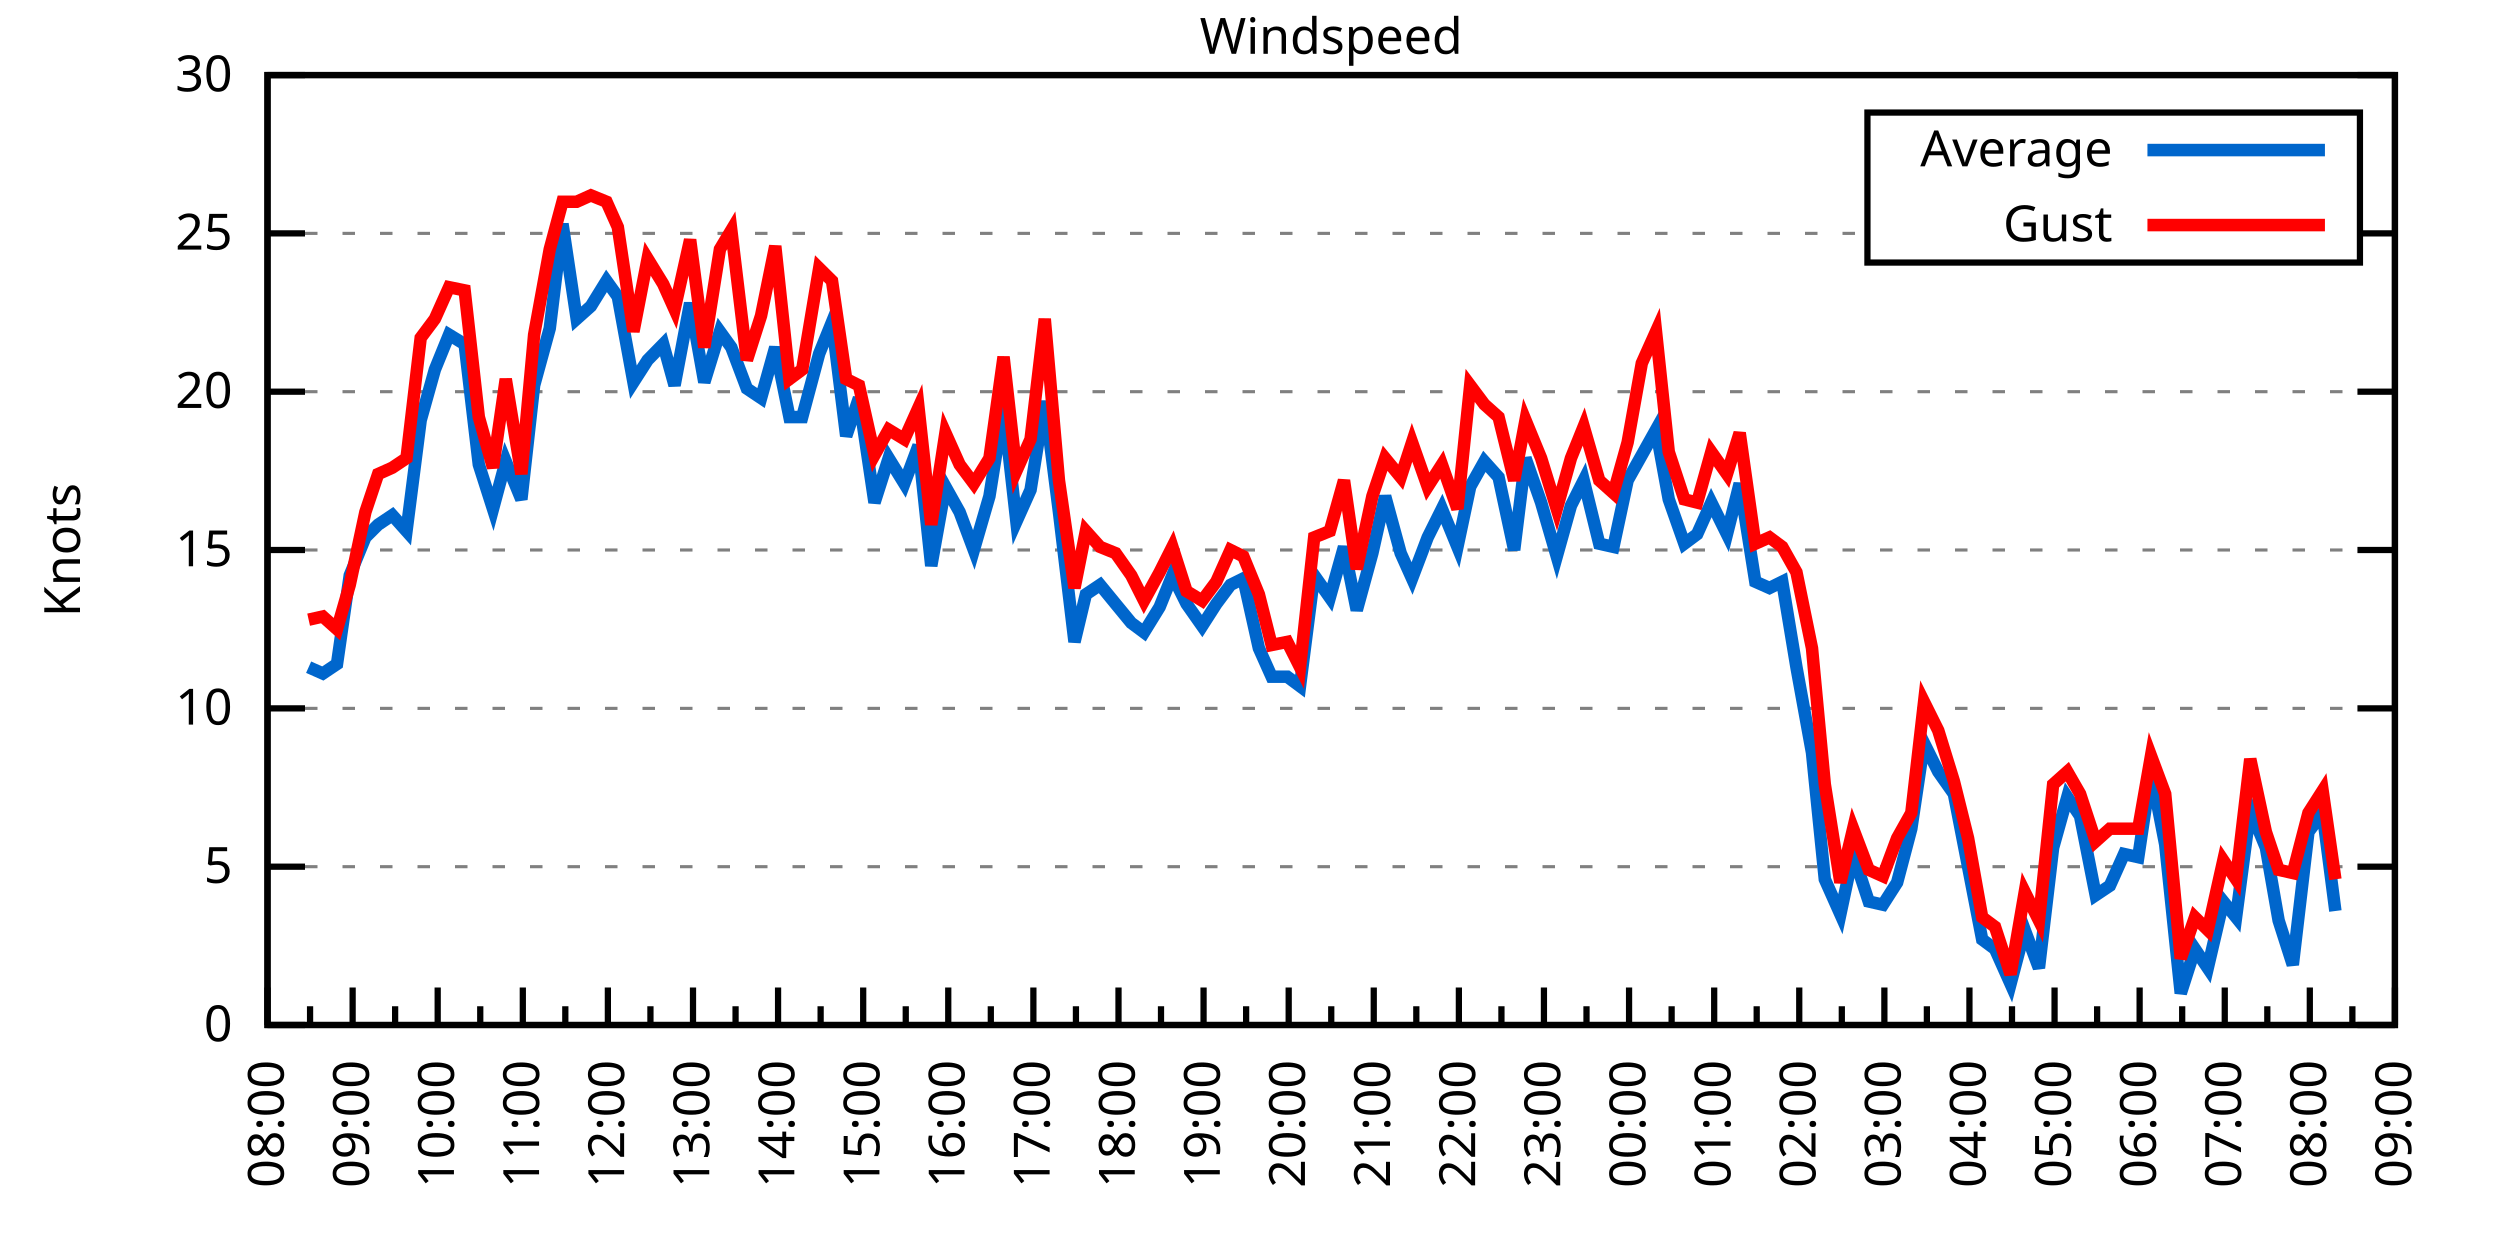
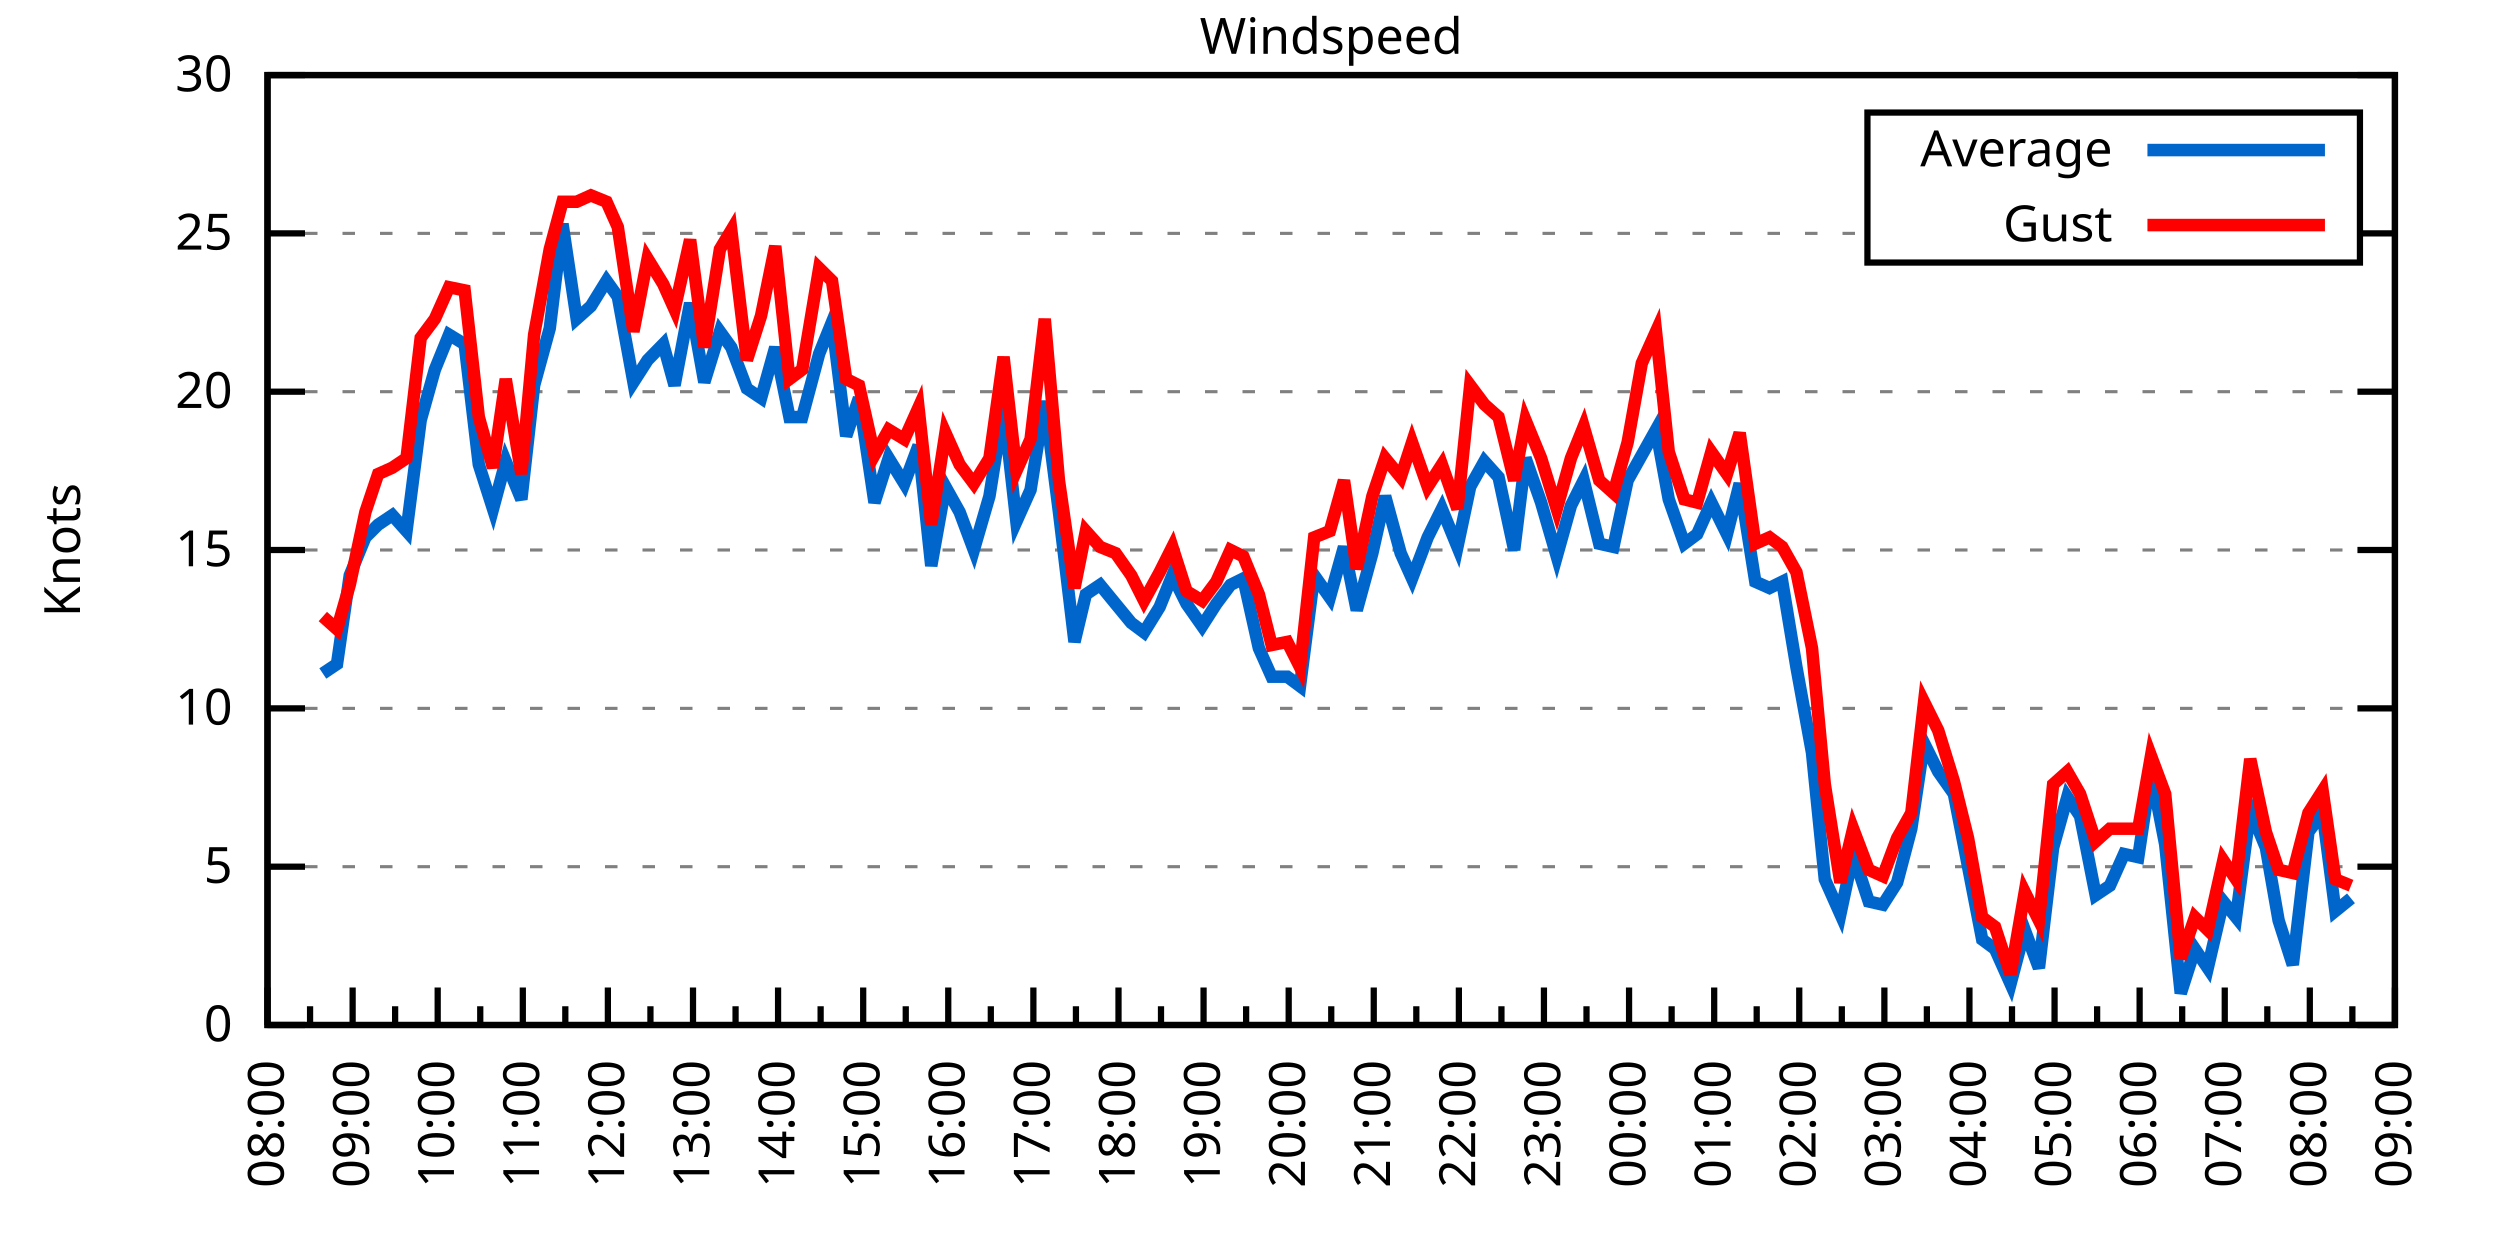
<svg xmlns="http://www.w3.org/2000/svg" xmlns:xlink="http://www.w3.org/1999/xlink" width="400" height="200" viewBox="0 0 400 200">
  <g id="gnuplot_canvas">
    <rect x="0" y="0" width="400" height="200" fill="none" />
    <defs>
      <circle id="gpDot" r="0.5" stroke-width="0.5" stroke="currentColor" />
      <path id="gpPt0" stroke-width="0.333" stroke="currentColor" d="M-1,0 h2 M0,-1 v2" />
      <path id="gpPt1" stroke-width="0.333" stroke="currentColor" d="M-1,-1 L1,1 M1,-1 L-1,1" />
      <path id="gpPt2" stroke-width="0.333" stroke="currentColor" d="M-1,0 L1,0 M0,-1 L0,1 M-1,-1 L1,1 M-1,1 L1,-1" />
      <rect id="gpPt3" stroke-width="0.333" stroke="currentColor" x="-1" y="-1" width="2" height="2" />
      <rect id="gpPt4" stroke-width="0.333" stroke="currentColor" fill="currentColor" x="-1" y="-1" width="2" height="2" />
      <circle id="gpPt5" stroke-width="0.333" stroke="currentColor" cx="0" cy="0" r="1" />
      <use xlink:href="#gpPt5" id="gpPt6" fill="currentColor" stroke="none" />
      <path id="gpPt7" stroke-width="0.333" stroke="currentColor" d="M0,-1.33 L-1.33,0.67 L1.33,0.67 z" />
      <use xlink:href="#gpPt7" id="gpPt8" fill="currentColor" stroke="none" />
      <use xlink:href="#gpPt7" id="gpPt9" stroke="currentColor" transform="rotate(180)" />
      <use xlink:href="#gpPt9" id="gpPt10" fill="currentColor" stroke="none" />
      <use xlink:href="#gpPt3" id="gpPt11" stroke="currentColor" transform="rotate(45)" />
      <use xlink:href="#gpPt11" id="gpPt12" fill="currentColor" stroke="none" />
      <path id="gpPt13" stroke-width="0.333" stroke="currentColor" d="M0,1.330 L1.265,0.411 L0.782,-1.067 L-0.782,-1.076 L-1.265,0.411 z" />
      <use xlink:href="#gpPt13" id="gpPt14" fill="currentColor" stroke="none" />
      <filter id="textbox" filterUnits="objectBoundingBox" x="0" y="0" height="1" width="1">
        <feFlood flood-color="white" flood-opacity="1" result="bgnd" />
        <feComposite in="SourceGraphic" in2="bgnd" operator="atop" />
      </filter>
      <filter id="greybox" filterUnits="objectBoundingBox" x="0" y="0" height="1" width="1">
        <feFlood flood-color="lightgrey" flood-opacity="1" result="grey" />
        <feComposite in="SourceGraphic" in2="grey" operator="atop" />
      </filter>
    </defs>
    <g fill="none" color="white" stroke="currentColor" stroke-width="1.00" stroke-linecap="butt" stroke-linejoin="miter">
</g>
    <g fill="none" color="black" stroke="currentColor" stroke-width="1.00" stroke-linecap="butt" stroke-linejoin="miter">
      <g stroke="none" shape-rendering="crispEdges">
        <polygon fill="rgb(255, 255, 255)" points="42.80,164.00 383.18,164.00 383.18,12.02 42.80,12.02 " />
      </g>
    </g>
    <g fill="none" color="black" stroke="currentColor" stroke-width="1.00" stroke-linecap="butt" stroke-linejoin="miter">
</g>
    <g fill="none" color="black" stroke="black" stroke-width="0.50" stroke-linecap="butt" stroke-linejoin="miter">
</g>
    <g fill="none" color="gray" stroke="currentColor" stroke-width="0.50" stroke-linecap="butt" stroke-linejoin="miter">
      <path stroke="gray" stroke-dasharray="2,4" class="gridline" d="M42.80,164.00 L383.19,164.00  " />
    </g>
    <g fill="none" color="gray" stroke="gray" stroke-width="1.00" stroke-linecap="butt" stroke-linejoin="miter">
</g>
    <g fill="none" color="black" stroke="currentColor" stroke-width="1.00" stroke-linecap="butt" stroke-linejoin="miter">
      <path stroke="black" d="M42.80,164.00 L48.80,164.00 M383.19,164.00 L377.19,164.00  " />
      <g transform="translate(37.20,166.60)" stroke="none" fill="black" font-family="Sans" font-size="8.00" text-anchor="end">
        <text>
          <tspan font-family="Sans"> 0</tspan>
        </text>
      </g>
    </g>
    <g fill="none" color="black" stroke="currentColor" stroke-width="1.00" stroke-linecap="butt" stroke-linejoin="miter">
</g>
    <g fill="none" color="black" stroke="black" stroke-width="0.50" stroke-linecap="butt" stroke-linejoin="miter">
</g>
    <g fill="none" color="gray" stroke="currentColor" stroke-width="0.50" stroke-linecap="butt" stroke-linejoin="miter">
      <path stroke="gray" stroke-dasharray="2,4" class="gridline" d="M42.80,138.67 L383.19,138.67  " />
    </g>
    <g fill="none" color="gray" stroke="gray" stroke-width="1.00" stroke-linecap="butt" stroke-linejoin="miter">
</g>
    <g fill="none" color="black" stroke="currentColor" stroke-width="1.00" stroke-linecap="butt" stroke-linejoin="miter">
      <path stroke="black" d="M42.80,138.67 L48.80,138.67 M383.19,138.67 L377.19,138.67  " />
      <g transform="translate(37.20,141.27)" stroke="none" fill="black" font-family="Sans" font-size="8.00" text-anchor="end">
        <text>
          <tspan font-family="Sans"> 5</tspan>
        </text>
      </g>
    </g>
    <g fill="none" color="black" stroke="currentColor" stroke-width="1.00" stroke-linecap="butt" stroke-linejoin="miter">
</g>
    <g fill="none" color="black" stroke="black" stroke-width="0.50" stroke-linecap="butt" stroke-linejoin="miter">
</g>
    <g fill="none" color="gray" stroke="currentColor" stroke-width="0.50" stroke-linecap="butt" stroke-linejoin="miter">
      <path stroke="gray" stroke-dasharray="2,4" class="gridline" d="M42.80,113.34 L383.19,113.34  " />
    </g>
    <g fill="none" color="gray" stroke="gray" stroke-width="1.00" stroke-linecap="butt" stroke-linejoin="miter">
</g>
    <g fill="none" color="black" stroke="currentColor" stroke-width="1.00" stroke-linecap="butt" stroke-linejoin="miter">
      <path stroke="black" d="M42.80,113.34 L48.80,113.34 M383.19,113.34 L377.19,113.34  " />
      <g transform="translate(37.20,115.94)" stroke="none" fill="black" font-family="Sans" font-size="8.00" text-anchor="end">
        <text>
          <tspan font-family="Sans"> 10</tspan>
        </text>
      </g>
    </g>
    <g fill="none" color="black" stroke="currentColor" stroke-width="1.00" stroke-linecap="butt" stroke-linejoin="miter">
</g>
    <g fill="none" color="black" stroke="black" stroke-width="0.50" stroke-linecap="butt" stroke-linejoin="miter">
</g>
    <g fill="none" color="gray" stroke="currentColor" stroke-width="0.50" stroke-linecap="butt" stroke-linejoin="miter">
      <path stroke="gray" stroke-dasharray="2,4" class="gridline" d="M42.80,88.00 L383.19,88.00  " />
    </g>
    <g fill="none" color="gray" stroke="gray" stroke-width="1.00" stroke-linecap="butt" stroke-linejoin="miter">
</g>
    <g fill="none" color="black" stroke="currentColor" stroke-width="1.00" stroke-linecap="butt" stroke-linejoin="miter">
      <path stroke="black" d="M42.80,88.00 L48.80,88.00 M383.19,88.00 L377.19,88.00  " />
      <g transform="translate(37.20,90.60)" stroke="none" fill="black" font-family="Sans" font-size="8.00" text-anchor="end">
        <text>
          <tspan font-family="Sans"> 15</tspan>
        </text>
      </g>
    </g>
    <g fill="none" color="black" stroke="currentColor" stroke-width="1.00" stroke-linecap="butt" stroke-linejoin="miter">
</g>
    <g fill="none" color="black" stroke="black" stroke-width="0.50" stroke-linecap="butt" stroke-linejoin="miter">
</g>
    <g fill="none" color="gray" stroke="currentColor" stroke-width="0.50" stroke-linecap="butt" stroke-linejoin="miter">
      <path stroke="gray" stroke-dasharray="2,4" class="gridline" d="M42.80,62.67 L383.19,62.67  " />
    </g>
    <g fill="none" color="gray" stroke="gray" stroke-width="1.00" stroke-linecap="butt" stroke-linejoin="miter">
</g>
    <g fill="none" color="black" stroke="currentColor" stroke-width="1.00" stroke-linecap="butt" stroke-linejoin="miter">
      <path stroke="black" d="M42.80,62.67 L48.80,62.67 M383.19,62.67 L377.19,62.67  " />
      <g transform="translate(37.20,65.27)" stroke="none" fill="black" font-family="Sans" font-size="8.00" text-anchor="end">
        <text>
          <tspan font-family="Sans"> 20</tspan>
        </text>
      </g>
    </g>
    <g fill="none" color="black" stroke="currentColor" stroke-width="1.00" stroke-linecap="butt" stroke-linejoin="miter">
</g>
    <g fill="none" color="black" stroke="black" stroke-width="0.50" stroke-linecap="butt" stroke-linejoin="miter">
</g>
    <g fill="none" color="gray" stroke="currentColor" stroke-width="0.50" stroke-linecap="butt" stroke-linejoin="miter">
      <path stroke="gray" stroke-dasharray="2,4" class="gridline" d="M42.80,37.34 L298.79,37.34 M377.59,37.34 L383.19,37.34  " />
    </g>
    <g fill="none" color="gray" stroke="gray" stroke-width="1.00" stroke-linecap="butt" stroke-linejoin="miter">
</g>
    <g fill="none" color="black" stroke="currentColor" stroke-width="1.00" stroke-linecap="butt" stroke-linejoin="miter">
      <path stroke="black" d="M42.80,37.34 L48.80,37.34 M383.19,37.34 L377.19,37.34  " />
      <g transform="translate(37.20,39.94)" stroke="none" fill="black" font-family="Sans" font-size="8.00" text-anchor="end">
        <text>
          <tspan font-family="Sans"> 25</tspan>
        </text>
      </g>
    </g>
    <g fill="none" color="black" stroke="currentColor" stroke-width="1.00" stroke-linecap="butt" stroke-linejoin="miter">
</g>
    <g fill="none" color="black" stroke="black" stroke-width="0.50" stroke-linecap="butt" stroke-linejoin="miter">
</g>
    <g fill="none" color="gray" stroke="currentColor" stroke-width="0.50" stroke-linecap="butt" stroke-linejoin="miter">
      <path stroke="gray" stroke-dasharray="2,4" class="gridline" d="M42.80,12.01 L383.19,12.01  " />
    </g>
    <g fill="none" color="gray" stroke="gray" stroke-width="1.00" stroke-linecap="butt" stroke-linejoin="miter">
</g>
    <g fill="none" color="black" stroke="currentColor" stroke-width="1.00" stroke-linecap="butt" stroke-linejoin="miter">
      <path stroke="black" d="M42.80,12.01 L48.80,12.01 M383.19,12.01 L377.19,12.01  " />
      <g transform="translate(37.20,14.61)" stroke="none" fill="black" font-family="Sans" font-size="8.00" text-anchor="end">
        <text>
          <tspan font-family="Sans"> 30</tspan>
        </text>
      </g>
    </g>
    <g fill="none" color="black" stroke="currentColor" stroke-width="1.00" stroke-linecap="butt" stroke-linejoin="miter">
      <path stroke="black" d="M42.80,164.00 L42.80,158.00  " />
      <g transform="translate(45.40,169.60) rotate(270)" stroke="none" fill="black" font-family="Sans" font-size="8.00" text-anchor="end">
        <text>
          <tspan font-family="Sans">08:00</tspan>
        </text>
      </g>
    </g>
    <g fill="none" color="black" stroke="currentColor" stroke-width="1.00" stroke-linecap="butt" stroke-linejoin="miter">
      <path stroke="black" d="M49.61,164.00 L49.61,161.00 M56.42,164.00 L56.42,158.00  " />
      <g transform="translate(59.02,169.60) rotate(270)" stroke="none" fill="black" font-family="Sans" font-size="8.00" text-anchor="end">
        <text>
          <tspan font-family="Sans">09:00</tspan>
        </text>
      </g>
    </g>
    <g fill="none" color="black" stroke="currentColor" stroke-width="1.00" stroke-linecap="butt" stroke-linejoin="miter">
      <path stroke="black" d="M63.22,164.00 L63.22,161.00 M70.03,164.00 L70.03,158.00  " />
      <g transform="translate(72.63,169.60) rotate(270)" stroke="none" fill="black" font-family="Sans" font-size="8.00" text-anchor="end">
        <text>
          <tspan font-family="Sans">10:00</tspan>
        </text>
      </g>
    </g>
    <g fill="none" color="black" stroke="currentColor" stroke-width="1.00" stroke-linecap="butt" stroke-linejoin="miter">
      <path stroke="black" d="M76.84,164.00 L76.84,161.00 M83.65,164.00 L83.65,158.00  " />
      <g transform="translate(86.25,169.60) rotate(270)" stroke="none" fill="black" font-family="Sans" font-size="8.00" text-anchor="end">
        <text>
          <tspan font-family="Sans">11:00</tspan>
        </text>
      </g>
    </g>
    <g fill="none" color="black" stroke="currentColor" stroke-width="1.00" stroke-linecap="butt" stroke-linejoin="miter">
      <path stroke="black" d="M90.45,164.00 L90.45,161.00 M97.26,164.00 L97.26,158.00  " />
      <g transform="translate(99.86,169.60) rotate(270)" stroke="none" fill="black" font-family="Sans" font-size="8.00" text-anchor="end">
        <text>
          <tspan font-family="Sans">12:00</tspan>
        </text>
      </g>
    </g>
    <g fill="none" color="black" stroke="currentColor" stroke-width="1.00" stroke-linecap="butt" stroke-linejoin="miter">
      <path stroke="black" d="M104.07,164.00 L104.07,161.00 M110.88,164.00 L110.88,158.00  " />
      <g transform="translate(113.48,169.60) rotate(270)" stroke="none" fill="black" font-family="Sans" font-size="8.00" text-anchor="end">
        <text>
          <tspan font-family="Sans">13:00</tspan>
        </text>
      </g>
    </g>
    <g fill="none" color="black" stroke="currentColor" stroke-width="1.00" stroke-linecap="butt" stroke-linejoin="miter">
      <path stroke="black" d="M117.69,164.00 L117.69,161.00 M124.49,164.00 L124.49,158.00  " />
      <g transform="translate(127.09,169.60) rotate(270)" stroke="none" fill="black" font-family="Sans" font-size="8.00" text-anchor="end">
        <text>
          <tspan font-family="Sans">14:00</tspan>
        </text>
      </g>
    </g>
    <g fill="none" color="black" stroke="currentColor" stroke-width="1.00" stroke-linecap="butt" stroke-linejoin="miter">
      <path stroke="black" d="M131.30,164.00 L131.30,161.00 M138.11,164.00 L138.11,158.00  " />
      <g transform="translate(140.71,169.60) rotate(270)" stroke="none" fill="black" font-family="Sans" font-size="8.00" text-anchor="end">
        <text>
          <tspan font-family="Sans">15:00</tspan>
        </text>
      </g>
    </g>
    <g fill="none" color="black" stroke="currentColor" stroke-width="1.00" stroke-linecap="butt" stroke-linejoin="miter">
      <path stroke="black" d="M144.92,164.00 L144.92,161.00 M151.72,164.00 L151.72,158.00  " />
      <g transform="translate(154.32,169.60) rotate(270)" stroke="none" fill="black" font-family="Sans" font-size="8.00" text-anchor="end">
        <text>
          <tspan font-family="Sans">16:00</tspan>
        </text>
      </g>
    </g>
    <g fill="none" color="black" stroke="currentColor" stroke-width="1.00" stroke-linecap="butt" stroke-linejoin="miter">
      <path stroke="black" d="M158.53,164.00 L158.53,161.00 M165.34,164.00 L165.34,158.00  " />
      <g transform="translate(167.94,169.60) rotate(270)" stroke="none" fill="black" font-family="Sans" font-size="8.00" text-anchor="end">
        <text>
          <tspan font-family="Sans">17:00</tspan>
        </text>
      </g>
    </g>
    <g fill="none" color="black" stroke="currentColor" stroke-width="1.00" stroke-linecap="butt" stroke-linejoin="miter">
      <path stroke="black" d="M172.15,164.00 L172.15,161.00 M178.96,164.00 L178.96,158.00  " />
      <g transform="translate(181.56,169.60) rotate(270)" stroke="none" fill="black" font-family="Sans" font-size="8.00" text-anchor="end">
        <text>
          <tspan font-family="Sans">18:00</tspan>
        </text>
      </g>
    </g>
    <g fill="none" color="black" stroke="currentColor" stroke-width="1.00" stroke-linecap="butt" stroke-linejoin="miter">
      <path stroke="black" d="M185.76,164.00 L185.76,161.00 M192.57,164.00 L192.57,158.00  " />
      <g transform="translate(195.17,169.60) rotate(270)" stroke="none" fill="black" font-family="Sans" font-size="8.00" text-anchor="end">
        <text>
          <tspan font-family="Sans">19:00</tspan>
        </text>
      </g>
    </g>
    <g fill="none" color="black" stroke="currentColor" stroke-width="1.00" stroke-linecap="butt" stroke-linejoin="miter">
      <path stroke="black" d="M199.38,164.00 L199.38,161.00 M206.19,164.00 L206.19,158.00  " />
      <g transform="translate(208.79,169.60) rotate(270)" stroke="none" fill="black" font-family="Sans" font-size="8.00" text-anchor="end">
        <text>
          <tspan font-family="Sans">20:00</tspan>
        </text>
      </g>
    </g>
    <g fill="none" color="black" stroke="currentColor" stroke-width="1.00" stroke-linecap="butt" stroke-linejoin="miter">
      <path stroke="black" d="M213.00,164.00 L213.00,161.00 M219.80,164.00 L219.80,158.00  " />
      <g transform="translate(222.40,169.60) rotate(270)" stroke="none" fill="black" font-family="Sans" font-size="8.00" text-anchor="end">
        <text>
          <tspan font-family="Sans">21:00</tspan>
        </text>
      </g>
    </g>
    <g fill="none" color="black" stroke="currentColor" stroke-width="1.00" stroke-linecap="butt" stroke-linejoin="miter">
      <path stroke="black" d="M226.61,164.00 L226.61,161.00 M233.42,164.00 L233.42,158.00  " />
      <g transform="translate(236.02,169.60) rotate(270)" stroke="none" fill="black" font-family="Sans" font-size="8.00" text-anchor="end">
        <text>
          <tspan font-family="Sans">22:00</tspan>
        </text>
      </g>
    </g>
    <g fill="none" color="black" stroke="currentColor" stroke-width="1.00" stroke-linecap="butt" stroke-linejoin="miter">
      <path stroke="black" d="M240.23,164.00 L240.23,161.00 M247.03,164.00 L247.03,158.00  " />
      <g transform="translate(249.63,169.60) rotate(270)" stroke="none" fill="black" font-family="Sans" font-size="8.00" text-anchor="end">
        <text>
          <tspan font-family="Sans">23:00</tspan>
        </text>
      </g>
    </g>
    <g fill="none" color="black" stroke="currentColor" stroke-width="1.00" stroke-linecap="butt" stroke-linejoin="miter">
      <path stroke="black" d="M253.84,164.00 L253.84,161.00 M260.65,164.00 L260.65,158.00  " />
      <g transform="translate(263.25,169.60) rotate(270)" stroke="none" fill="black" font-family="Sans" font-size="8.00" text-anchor="end">
        <text>
          <tspan font-family="Sans">00:00</tspan>
        </text>
      </g>
    </g>
    <g fill="none" color="black" stroke="currentColor" stroke-width="1.00" stroke-linecap="butt" stroke-linejoin="miter">
      <path stroke="black" d="M267.46,164.00 L267.46,161.00 M274.27,164.00 L274.27,158.00  " />
      <g transform="translate(276.87,169.60) rotate(270)" stroke="none" fill="black" font-family="Sans" font-size="8.00" text-anchor="end">
        <text>
          <tspan font-family="Sans">01:00</tspan>
        </text>
      </g>
    </g>
    <g fill="none" color="black" stroke="currentColor" stroke-width="1.00" stroke-linecap="butt" stroke-linejoin="miter">
      <path stroke="black" d="M281.07,164.00 L281.07,161.00 M287.88,164.00 L287.88,158.00  " />
      <g transform="translate(290.48,169.60) rotate(270)" stroke="none" fill="black" font-family="Sans" font-size="8.00" text-anchor="end">
        <text>
          <tspan font-family="Sans">02:00</tspan>
        </text>
      </g>
    </g>
    <g fill="none" color="black" stroke="currentColor" stroke-width="1.00" stroke-linecap="butt" stroke-linejoin="miter">
      <path stroke="black" d="M294.69,164.00 L294.69,161.00 M301.50,164.00 L301.50,158.00  " />
      <g transform="translate(304.10,169.60) rotate(270)" stroke="none" fill="black" font-family="Sans" font-size="8.00" text-anchor="end">
        <text>
          <tspan font-family="Sans">03:00</tspan>
        </text>
      </g>
    </g>
    <g fill="none" color="black" stroke="currentColor" stroke-width="1.00" stroke-linecap="butt" stroke-linejoin="miter">
      <path stroke="black" d="M308.30,164.00 L308.30,161.00 M315.11,164.00 L315.11,158.00  " />
      <g transform="translate(317.71,169.60) rotate(270)" stroke="none" fill="black" font-family="Sans" font-size="8.00" text-anchor="end">
        <text>
          <tspan font-family="Sans">04:00</tspan>
        </text>
      </g>
    </g>
    <g fill="none" color="black" stroke="currentColor" stroke-width="1.00" stroke-linecap="butt" stroke-linejoin="miter">
      <path stroke="black" d="M321.92,164.00 L321.92,161.00 M328.73,164.00 L328.73,158.00  " />
      <g transform="translate(331.33,169.60) rotate(270)" stroke="none" fill="black" font-family="Sans" font-size="8.00" text-anchor="end">
        <text>
          <tspan font-family="Sans">05:00</tspan>
        </text>
      </g>
    </g>
    <g fill="none" color="black" stroke="currentColor" stroke-width="1.00" stroke-linecap="butt" stroke-linejoin="miter">
      <path stroke="black" d="M335.54,164.00 L335.54,161.00 M342.34,164.00 L342.34,158.00  " />
      <g transform="translate(344.94,169.60) rotate(270)" stroke="none" fill="black" font-family="Sans" font-size="8.00" text-anchor="end">
        <text>
          <tspan font-family="Sans">06:00</tspan>
        </text>
      </g>
    </g>
    <g fill="none" color="black" stroke="currentColor" stroke-width="1.00" stroke-linecap="butt" stroke-linejoin="miter">
      <path stroke="black" d="M349.15,164.00 L349.15,161.00 M355.96,164.00 L355.96,158.00  " />
      <g transform="translate(358.56,169.60) rotate(270)" stroke="none" fill="black" font-family="Sans" font-size="8.00" text-anchor="end">
        <text>
          <tspan font-family="Sans">07:00</tspan>
        </text>
      </g>
    </g>
    <g fill="none" color="black" stroke="currentColor" stroke-width="1.00" stroke-linecap="butt" stroke-linejoin="miter">
      <path stroke="black" d="M362.77,164.00 L362.77,161.00 M369.57,164.00 L369.57,158.00  " />
      <g transform="translate(372.17,169.60) rotate(270)" stroke="none" fill="black" font-family="Sans" font-size="8.00" text-anchor="end">
        <text>
          <tspan font-family="Sans">08:00</tspan>
        </text>
      </g>
    </g>
    <g fill="none" color="black" stroke="currentColor" stroke-width="1.00" stroke-linecap="butt" stroke-linejoin="miter">
      <path stroke="black" d="M376.38,164.00 L376.38,161.00 M383.19,164.00 L383.19,158.00  " />
      <g transform="translate(385.79,169.60) rotate(270)" stroke="none" fill="black" font-family="Sans" font-size="8.00" text-anchor="end">
        <text>
          <tspan font-family="Sans">09:00</tspan>
        </text>
      </g>
    </g>
    <g fill="none" color="black" stroke="currentColor" stroke-width="1.00" stroke-linecap="butt" stroke-linejoin="miter">
</g>
    <g fill="none" color="black" stroke="currentColor" stroke-width="1.00" stroke-linecap="butt" stroke-linejoin="miter">
      <path stroke="black" d="M42.80,12.01 L42.80,164.00 L383.19,164.00 L383.19,12.01 L42.80,12.01 Z  " />
    </g>
    <g fill="none" color="black" stroke="currentColor" stroke-width="1.00" stroke-linecap="butt" stroke-linejoin="miter">
      <g transform="translate(12.80,88.01) rotate(270)" stroke="none" fill="black" font-family="Sans" font-size="8.00" text-anchor="middle">
        <text>
          <tspan font-family="Sans">Knots</tspan>
        </text>
      </g>
    </g>
    <g fill="none" color="black" stroke="currentColor" stroke-width="1.00" stroke-linecap="butt" stroke-linejoin="miter">
</g>
    <g fill="none" color="black" stroke="currentColor" stroke-width="1.00" stroke-linecap="butt" stroke-linejoin="miter">
      <path stroke="black" d="M298.79,42.01 L298.79,18.01 L377.59,18.01 L377.59,42.01 L298.79,42.01 Z  " />
    </g>
    <g id="Windspeed_plot_1">
      <g fill="none" color="white" stroke="black" stroke-width="2.00" stroke-linecap="butt" stroke-linejoin="miter">
</g>
      <g fill="none" color="black" stroke="currentColor" stroke-width="2.00" stroke-linecap="butt" stroke-linejoin="miter">
        <g transform="translate(337.99,26.61)" stroke="none" fill="black" font-family="Sans" font-size="8.00" text-anchor="end">
          <text>
            <tspan font-family="Sans">Average</tspan>
          </text>
        </g>
      </g>
      <g fill="none" color="black" stroke="currentColor" stroke-width="2.00" stroke-linecap="butt" stroke-linejoin="miter">
-         <path stroke="rgb(  0, 102, 204)" d="M343.59,24.01 L371.99,24.01 M49.38,106.75 L51.65,107.76 L53.92,106.24 L55.96,92.06 L58.46,85.98 L60.50,83.95   L62.77,82.43 L65.04,84.97 L67.31,67.23 L69.58,59.13 L71.85,53.55 L74.34,55.07 L76.61,74.33 L78.88,81.42   L80.92,73.82 L83.42,79.90 L85.46,61.66 L87.96,52.54 L90.00,35.82 L92.27,51.02 L94.54,48.99 L97.04,44.94   L98.85,47.47 L101.35,61.15 L103.62,57.61 L106.11,55.07 L107.93,61.66 L110.42,48.49 L112.69,61.15 L115.19,53.05   L117.01,55.58 L119.50,62.17 L121.77,63.69 L124.04,55.58 L126.31,66.73 L128.35,66.73 L131.07,56.59 L133.12,51.53   L135.39,69.77 L137.43,63.69 L139.92,80.41 L142.19,73.31 L144.69,77.37 L146.96,71.29 L149.00,90.54 L151.27,77.87   L153.54,81.93 L155.81,88.00 L158.31,79.39 L160.57,65.21 L162.62,83.45 L164.89,78.38 L167.16,64.19 L169.43,81.93   L171.92,102.70 L173.74,95.10 L176.01,93.58 L178.50,96.62 L181.00,99.66 L183.04,101.18 L185.54,97.12 L187.58,92.06   L189.85,96.62 L192.34,100.16 L194.61,96.62 L196.88,93.58 L198.93,92.56 L201.42,103.71 L203.46,108.27 L205.96,108.27   L208.00,109.79 L210.27,92.06 L212.77,95.60 L215.04,87.50 L217.08,97.63 L219.58,88.51 L221.62,79.39 L224.11,88.51   L225.93,92.56 L228.43,85.98 L230.70,81.42 L233.19,87.50 L235.23,77.87 L237.50,73.82 L239.77,76.35 L242.27,88.00   L244.08,73.31 L246.58,80.41 L249.08,89.02 L251.35,80.91 L253.39,76.86 L255.88,86.99 L258.15,87.50 L260.42,76.86   L262.69,72.81 L264.96,68.75 L267.00,79.90 L269.50,86.99 L271.54,85.47 L273.81,80.41 L276.31,85.47 L278.35,77.37   L280.85,93.07 L283.12,94.08 L285.16,93.07 L287.43,106.75 L289.92,120.43 L291.97,140.69 L294.46,146.27 L296.50,136.64   L299.00,144.24 L301.27,144.75 L303.54,141.20 L305.81,132.59 L307.85,118.91 L310.12,123.47 L312.62,127.02 L314.89,138.67   L317.15,150.32 L319.20,151.84 L321.69,157.41 L323.96,148.80 L326.23,154.88 L328.50,135.63 L330.77,127.52 L332.81,130.56   L335.31,143.23 L337.58,141.71 L339.85,136.64 L342.12,137.15 L344.16,123.47 L346.43,135.12 L348.92,158.93 L351.19,151.84   L353.24,154.88 L355.73,144.24 L357.77,146.77 L360.04,129.55 L362.54,135.63 L364.58,147.28 L366.85,154.37 L369.35,133.10   L371.62,130.06 L373.66,145.76  " />
+         <path stroke="rgb(  0, 102, 204)" d="M343.59,24.01 L371.99,24.01 M51.65,107.76 L53.92,106.24 L55.96,92.06 L58.46,85.98 L60.50,83.95 L62.77,82.43   L65.04,84.97 L67.31,67.23 L69.58,59.13 L71.85,53.55 L74.34,55.07 L76.61,74.33 L78.88,81.42 L80.92,73.82   L83.42,79.90 L85.46,61.66 L87.96,52.54 L90.00,35.82 L92.27,51.02 L94.54,48.99 L97.04,44.94 L98.85,47.47   L101.35,61.15 L103.62,57.61 L106.11,55.07 L107.93,61.66 L110.42,48.49 L112.69,61.15 L115.19,53.05 L117.01,55.58   L119.50,62.17 L121.77,63.69 L124.04,55.58 L126.31,66.73 L128.35,66.73 L131.07,56.59 L133.12,51.53 L135.39,69.77   L137.43,63.69 L139.92,80.41 L142.19,73.31 L144.69,77.37 L146.96,71.29 L149.00,90.54 L151.27,77.87 L153.54,81.93   L155.81,88.00 L158.31,79.39 L160.57,65.21 L162.62,83.45 L164.89,78.38 L167.16,64.19 L169.43,81.93 L171.92,102.70   L173.74,95.10 L176.01,93.58 L178.50,96.62 L181.00,99.66 L183.04,101.18 L185.54,97.12 L187.58,92.06 L189.85,96.62   L192.34,100.16 L194.61,96.62 L196.88,93.58 L198.93,92.56 L201.42,103.71 L203.46,108.27 L205.96,108.27 L208.00,109.79   L210.27,92.06 L212.77,95.60 L215.04,87.50 L217.08,97.63 L219.58,88.51 L221.62,79.39 L224.11,88.51 L225.93,92.56   L228.43,85.98 L230.70,81.42 L233.19,87.50 L235.23,77.87 L237.50,73.82 L239.77,76.35 L242.27,88.00 L244.08,73.31   L246.58,80.41 L249.08,89.02 L251.35,80.91 L253.39,76.86 L255.88,86.99 L258.15,87.50 L260.42,76.86 L262.69,72.81   L264.96,68.75 L267.00,79.90 L269.50,86.99 L271.54,85.47 L273.81,80.41 L276.31,85.47 L278.35,77.37 L280.85,93.07   L283.12,94.08 L285.16,93.07 L287.43,106.75 L289.92,120.43 L291.97,140.69 L294.46,146.27 L296.50,136.64 L299.00,144.24   L301.27,144.75 L303.54,141.20 L305.81,132.59 L307.85,118.91 L310.12,123.47 L312.62,127.02 L314.89,138.67 L317.15,150.32   L319.20,151.84 L321.69,157.41 L323.96,148.80 L326.23,154.88 L328.50,135.63 L330.77,127.52 L332.81,130.56 L335.31,143.23   L337.58,141.71 L339.85,136.64 L342.12,137.15 L344.16,123.47 L346.43,135.12 L348.92,158.93 L351.19,151.84 L353.24,154.88   L355.73,144.24 L357.77,146.77 L360.04,129.55 L362.54,135.63 L364.58,147.28 L366.85,154.37 L369.35,133.10 L371.62,130.06   L373.66,145.76 L376.16,143.73  " />
      </g>
    </g>
    <g id="Windspeed_plot_2">
      <g fill="none" color="black" stroke="currentColor" stroke-width="2.00" stroke-linecap="butt" stroke-linejoin="miter">
        <g transform="translate(337.99,38.61)" stroke="none" fill="black" font-family="Sans" font-size="8.00" text-anchor="end">
          <text>
            <tspan font-family="Sans">Gust</tspan>
          </text>
        </g>
      </g>
      <g fill="none" color="black" stroke="currentColor" stroke-width="2.00" stroke-linecap="butt" stroke-linejoin="miter">
-         <path stroke="rgb(255,   0,   0)" d="M343.59,36.01 L371.99,36.01 M49.38,99.15 L51.65,98.64 L53.92,100.67 L55.96,93.58 L58.46,81.93 L60.50,75.85   L62.77,74.83 L65.04,73.31 L67.31,54.06 L69.58,51.02 L71.85,45.95 L74.34,46.46 L76.61,66.73 L78.88,74.83   L80.92,60.65 L83.42,75.85 L85.46,53.55 L87.96,39.87 L90.00,32.28 L92.27,32.28 L94.54,31.26 L97.04,32.28   L98.85,36.33 L101.35,53.05 L103.62,41.39 L106.11,45.45 L107.93,49.50 L110.42,38.35 L112.69,55.58 L115.19,39.87   L117.01,36.84 L119.50,57.61 L121.77,50.51 L124.04,39.37 L126.31,60.65 L128.35,59.13 L131.07,42.91 L133.12,44.94   L135.39,60.65 L137.43,61.66 L139.92,72.81 L142.19,68.75 L144.69,70.27 L146.96,65.21 L149.00,83.95 L151.27,69.26   L153.54,74.33 L155.81,77.37 L158.31,73.31 L160.57,57.10 L162.62,75.34 L164.89,70.27 L167.16,51.02 L169.43,76.86   L171.92,94.08 L173.74,84.97 L176.01,87.50 L178.50,88.51 L181.00,92.06 L183.04,96.11 L185.54,91.55 L187.58,87.50   L189.85,94.59 L192.34,96.11 L194.61,93.07 L196.88,88.00 L198.93,89.02 L201.42,95.10 L203.46,103.20 L205.96,102.70   L208.00,106.75 L210.27,85.98 L212.77,84.97 L215.04,76.86 L217.08,91.04 L219.58,79.39 L221.62,73.31 L224.11,76.35   L225.93,70.78 L228.43,77.87 L230.70,74.33 L233.19,81.42 L235.23,61.66 L237.50,64.70 L239.77,66.73 L242.27,76.86   L244.08,67.23 L246.58,73.31 L249.08,81.42 L251.35,73.31 L253.39,68.25 L255.88,76.86 L258.15,78.89 L260.42,70.78   L262.69,58.11 L264.96,53.05 L267.00,72.30 L269.50,79.90 L271.54,80.41 L273.81,72.30 L276.31,75.85 L278.35,69.26   L280.85,86.99 L283.12,85.98 L285.16,87.50 L287.43,91.55 L289.92,103.71 L291.97,125.50 L294.46,141.20 L296.50,132.59   L299.00,139.17 L301.27,140.19 L303.54,134.11 L305.81,130.06 L307.85,112.32 L310.12,116.88 L312.62,124.99 L314.89,134.11   L317.15,146.77 L319.20,148.29 L321.69,155.89 L323.96,142.72 L326.23,147.28 L328.50,125.50 L330.77,123.47 L332.81,127.02   L335.31,134.62 L337.58,132.59 L339.85,132.59 L342.12,132.59 L344.16,120.94 L346.43,127.02 L348.92,153.36 L351.19,146.77   L353.24,148.80 L355.73,137.66 L357.77,140.69 L360.04,121.44 L362.54,133.10 L364.58,139.17 L366.85,139.68 L369.35,130.06   L371.62,126.51 L373.66,140.69  " />
+         <path stroke="rgb(255,   0,   0)" d="M343.59,36.01 L371.99,36.01 M51.65,98.64 L53.92,100.67 L55.96,93.58 L58.46,81.93 L60.50,75.85 L62.77,74.83   L65.04,73.31 L67.31,54.06 L69.58,51.02 L71.85,45.95 L74.34,46.46 L76.61,66.73 L78.88,74.83 L80.92,60.65   L83.42,75.85 L85.46,53.55 L87.96,39.87 L90.00,32.28 L92.27,32.28 L94.54,31.26 L97.04,32.28 L98.85,36.33   L101.35,53.05 L103.62,41.39 L106.11,45.45 L107.93,49.50 L110.42,38.35 L112.69,55.58 L115.19,39.87 L117.01,36.84   L119.50,57.61 L121.77,50.51 L124.04,39.37 L126.31,60.65 L128.35,59.13 L131.07,42.91 L133.12,44.94 L135.39,60.65   L137.43,61.66 L139.92,72.81 L142.19,68.75 L144.69,70.27 L146.96,65.21 L149.00,83.95 L151.27,69.26 L153.54,74.33   L155.81,77.37 L158.31,73.31 L160.57,57.10 L162.62,75.34 L164.89,70.27 L167.16,51.02 L169.43,76.86 L171.92,94.08   L173.74,84.97 L176.01,87.50 L178.50,88.51 L181.00,92.06 L183.04,96.11 L185.54,91.55 L187.58,87.50 L189.85,94.59   L192.34,96.11 L194.61,93.07 L196.88,88.00 L198.93,89.02 L201.42,95.10 L203.46,103.20 L205.96,102.70 L208.00,106.75   L210.27,85.98 L212.77,84.97 L215.04,76.86 L217.08,91.04 L219.58,79.39 L221.62,73.31 L224.11,76.35 L225.93,70.78   L228.43,77.87 L230.70,74.33 L233.19,81.42 L235.23,61.66 L237.50,64.70 L239.77,66.73 L242.27,76.86 L244.08,67.23   L246.58,73.31 L249.08,81.42 L251.35,73.31 L253.39,68.25 L255.88,76.86 L258.15,78.89 L260.42,70.78 L262.69,58.11   L264.96,53.05 L267.00,72.30 L269.50,79.90 L271.54,80.41 L273.81,72.30 L276.31,75.85 L278.35,69.26 L280.85,86.99   L283.12,85.98 L285.16,87.50 L287.43,91.55 L289.92,103.71 L291.97,125.50 L294.46,141.20 L296.50,132.59 L299.00,139.17   L301.27,140.19 L303.54,134.11 L305.81,130.06 L307.85,112.32 L310.12,116.88 L312.62,124.99 L314.89,134.11 L317.15,146.77   L319.20,148.29 L321.69,155.89 L323.96,142.72 L326.23,147.28 L328.50,125.50 L330.77,123.47 L332.81,127.02 L335.31,134.62   L337.58,132.59 L339.85,132.59 L342.12,132.59 L344.16,120.94 L346.43,127.02 L348.92,153.36 L351.19,146.77 L353.24,148.80   L355.73,137.66 L357.77,140.69 L360.04,121.44 L362.54,133.10 L364.58,139.17 L366.85,139.68 L369.35,130.06 L371.62,126.51   L373.66,140.69 L376.16,141.71  " />
      </g>
    </g>
    <g fill="none" color="black" stroke="currentColor" stroke-width="2.00" stroke-linecap="butt" stroke-linejoin="miter">
</g>
    <g fill="none" color="black" stroke="black" stroke-width="1.00" stroke-linecap="butt" stroke-linejoin="miter">
</g>
    <g fill="none" color="black" stroke="currentColor" stroke-width="1.00" stroke-linecap="butt" stroke-linejoin="miter">
      <path stroke="black" d="M42.80,12.01 L42.80,164.00 L383.19,164.00 L383.19,12.01 L42.80,12.01 Z  " />
    </g>
    <g fill="none" color="black" stroke="currentColor" stroke-width="1.00" stroke-linecap="butt" stroke-linejoin="miter">
      <g transform="translate(212.99,8.61)" stroke="none" fill="black" font-family="Sans" font-size="8.00" text-anchor="middle">
        <text>
          <tspan font-family="Sans">Windspeed</tspan>
        </text>
      </g>
    </g>
    <g fill="none" color="black" stroke="currentColor" stroke-width="1.00" stroke-linecap="butt" stroke-linejoin="miter">
</g>
  </g>
</svg>
